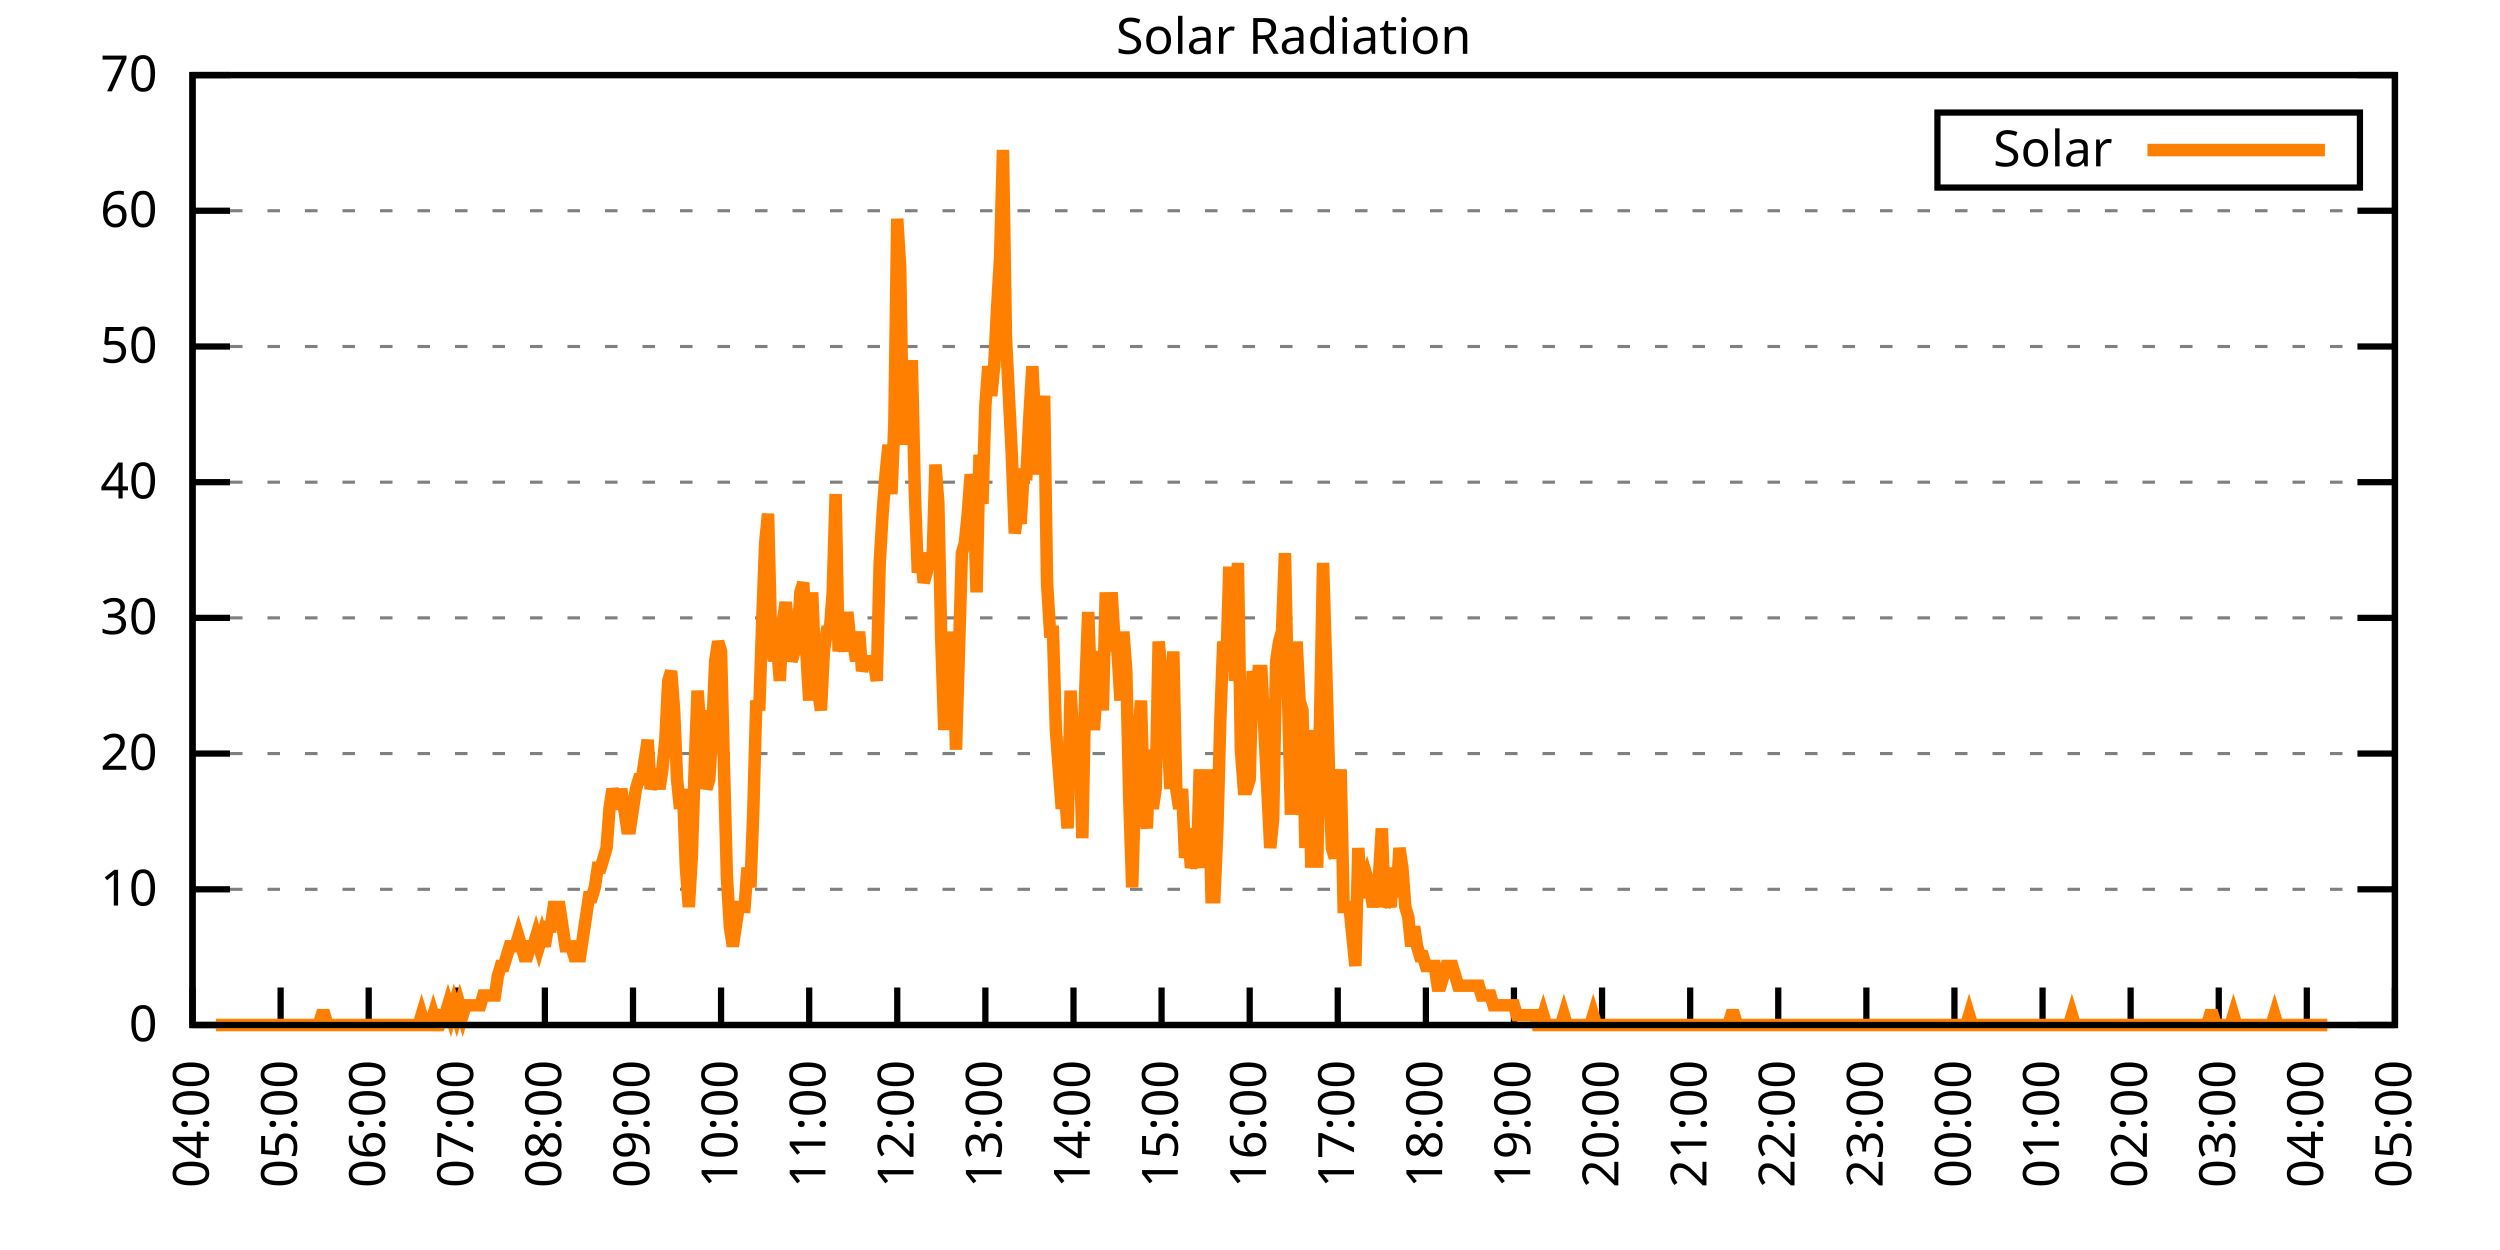
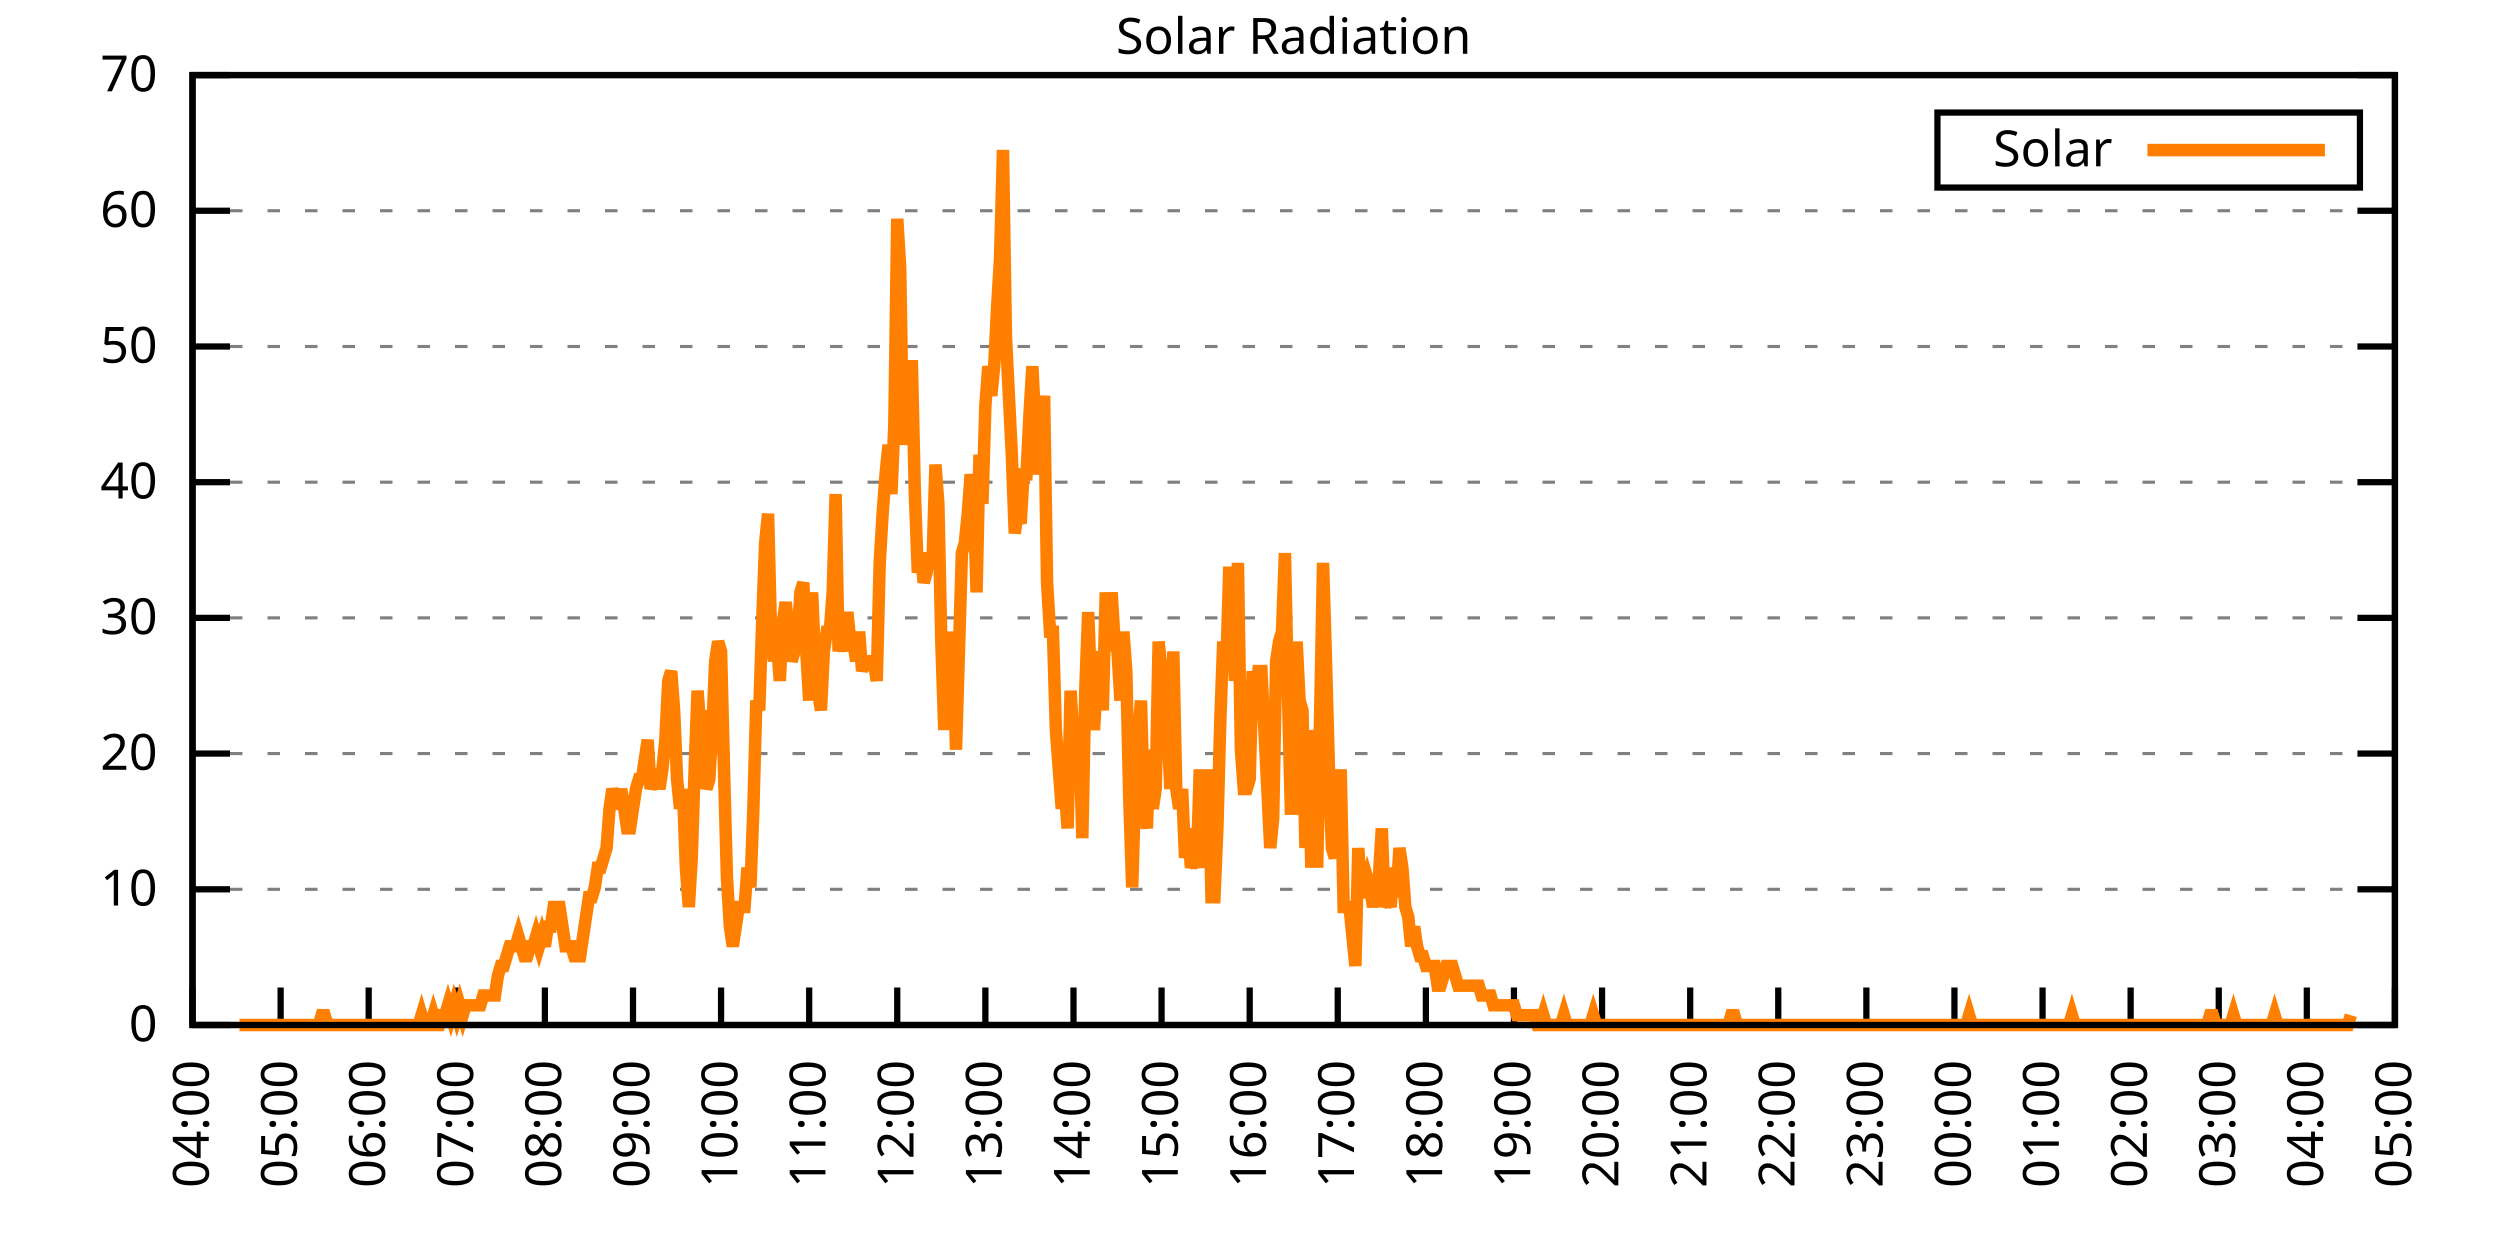
<svg xmlns="http://www.w3.org/2000/svg" xmlns:xlink="http://www.w3.org/1999/xlink" width="400" height="200" viewBox="0 0 400 200">
  <g id="gnuplot_canvas">
    <rect x="0" y="0" width="400" height="200" fill="none" />
    <defs>
      <circle id="gpDot" r="0.5" stroke-width="0.5" stroke="currentColor" />
      <path id="gpPt0" stroke-width="0.333" stroke="currentColor" d="M-1,0 h2 M0,-1 v2" />
      <path id="gpPt1" stroke-width="0.333" stroke="currentColor" d="M-1,-1 L1,1 M1,-1 L-1,1" />
      <path id="gpPt2" stroke-width="0.333" stroke="currentColor" d="M-1,0 L1,0 M0,-1 L0,1 M-1,-1 L1,1 M-1,1 L1,-1" />
      <rect id="gpPt3" stroke-width="0.333" stroke="currentColor" x="-1" y="-1" width="2" height="2" />
      <rect id="gpPt4" stroke-width="0.333" stroke="currentColor" fill="currentColor" x="-1" y="-1" width="2" height="2" />
      <circle id="gpPt5" stroke-width="0.333" stroke="currentColor" cx="0" cy="0" r="1" />
      <use xlink:href="#gpPt5" id="gpPt6" fill="currentColor" stroke="none" />
      <path id="gpPt7" stroke-width="0.333" stroke="currentColor" d="M0,-1.33 L-1.33,0.67 L1.33,0.67 z" />
      <use xlink:href="#gpPt7" id="gpPt8" fill="currentColor" stroke="none" />
      <use xlink:href="#gpPt7" id="gpPt9" stroke="currentColor" transform="rotate(180)" />
      <use xlink:href="#gpPt9" id="gpPt10" fill="currentColor" stroke="none" />
      <use xlink:href="#gpPt3" id="gpPt11" stroke="currentColor" transform="rotate(45)" />
      <use xlink:href="#gpPt11" id="gpPt12" fill="currentColor" stroke="none" />
      <path id="gpPt13" stroke-width="0.333" stroke="currentColor" d="M0,1.330 L1.265,0.411 L0.782,-1.067 L-0.782,-1.076 L-1.265,0.411 z" />
      <use xlink:href="#gpPt13" id="gpPt14" fill="currentColor" stroke="none" />
      <filter id="textbox" filterUnits="objectBoundingBox" x="0" y="0" height="1" width="1">
        <feFlood flood-color="white" flood-opacity="1" result="bgnd" />
        <feComposite in="SourceGraphic" in2="bgnd" operator="atop" />
      </filter>
      <filter id="greybox" filterUnits="objectBoundingBox" x="0" y="0" height="1" width="1">
        <feFlood flood-color="lightgrey" flood-opacity="1" result="grey" />
        <feComposite in="SourceGraphic" in2="grey" operator="atop" />
      </filter>
    </defs>
    <g fill="none" color="white" stroke="currentColor" stroke-width="1.00" stroke-linecap="butt" stroke-linejoin="miter">
</g>
    <g fill="none" color="black" stroke="currentColor" stroke-width="1.00" stroke-linecap="butt" stroke-linejoin="miter">
      <g stroke="none" shape-rendering="crispEdges">
        <polygon fill="rgb(255, 255, 255)" points="30.80,164.00 383.18,164.00 383.18,12.02 30.80,12.02 " />
      </g>
    </g>
    <g fill="none" color="black" stroke="currentColor" stroke-width="1.00" stroke-linecap="butt" stroke-linejoin="miter">
</g>
    <g fill="none" color="black" stroke="black" stroke-width="0.50" stroke-linecap="butt" stroke-linejoin="miter">
</g>
    <g fill="none" color="gray" stroke="currentColor" stroke-width="0.50" stroke-linecap="butt" stroke-linejoin="miter">
      <path stroke="gray" stroke-dasharray="2,4" class="gridline" d="M30.80,164.00 L383.19,164.00  " />
    </g>
    <g fill="none" color="gray" stroke="gray" stroke-width="1.00" stroke-linecap="butt" stroke-linejoin="miter">
</g>
    <g fill="none" color="black" stroke="currentColor" stroke-width="1.00" stroke-linecap="butt" stroke-linejoin="miter">
      <path stroke="black" d="M30.80,164.00 L36.80,164.00 M383.19,164.00 L377.19,164.00  " />
      <g transform="translate(25.20,166.60)" stroke="none" fill="black" font-family="Sans" font-size="8.00" text-anchor="end">
        <text>
          <tspan font-family="Sans"> 0</tspan>
        </text>
      </g>
    </g>
    <g fill="none" color="black" stroke="currentColor" stroke-width="1.00" stroke-linecap="butt" stroke-linejoin="miter">
</g>
    <g fill="none" color="black" stroke="black" stroke-width="0.50" stroke-linecap="butt" stroke-linejoin="miter">
</g>
    <g fill="none" color="gray" stroke="currentColor" stroke-width="0.50" stroke-linecap="butt" stroke-linejoin="miter">
      <path stroke="gray" stroke-dasharray="2,4" class="gridline" d="M30.80,142.29 L383.19,142.29  " />
    </g>
    <g fill="none" color="gray" stroke="gray" stroke-width="1.00" stroke-linecap="butt" stroke-linejoin="miter">
</g>
    <g fill="none" color="black" stroke="currentColor" stroke-width="1.00" stroke-linecap="butt" stroke-linejoin="miter">
      <path stroke="black" d="M30.80,142.29 L36.80,142.29 M383.19,142.29 L377.19,142.29  " />
      <g transform="translate(25.20,144.89)" stroke="none" fill="black" font-family="Sans" font-size="8.00" text-anchor="end">
        <text>
          <tspan font-family="Sans"> 10</tspan>
        </text>
      </g>
    </g>
    <g fill="none" color="black" stroke="currentColor" stroke-width="1.00" stroke-linecap="butt" stroke-linejoin="miter">
</g>
    <g fill="none" color="black" stroke="black" stroke-width="0.50" stroke-linecap="butt" stroke-linejoin="miter">
</g>
    <g fill="none" color="gray" stroke="currentColor" stroke-width="0.50" stroke-linecap="butt" stroke-linejoin="miter">
      <path stroke="gray" stroke-dasharray="2,4" class="gridline" d="M30.80,120.57 L383.19,120.57  " />
    </g>
    <g fill="none" color="gray" stroke="gray" stroke-width="1.00" stroke-linecap="butt" stroke-linejoin="miter">
</g>
    <g fill="none" color="black" stroke="currentColor" stroke-width="1.00" stroke-linecap="butt" stroke-linejoin="miter">
      <path stroke="black" d="M30.80,120.57 L36.80,120.57 M383.19,120.57 L377.19,120.57  " />
      <g transform="translate(25.20,123.17)" stroke="none" fill="black" font-family="Sans" font-size="8.00" text-anchor="end">
        <text>
          <tspan font-family="Sans"> 20</tspan>
        </text>
      </g>
    </g>
    <g fill="none" color="black" stroke="currentColor" stroke-width="1.00" stroke-linecap="butt" stroke-linejoin="miter">
</g>
    <g fill="none" color="black" stroke="black" stroke-width="0.50" stroke-linecap="butt" stroke-linejoin="miter">
</g>
    <g fill="none" color="gray" stroke="currentColor" stroke-width="0.50" stroke-linecap="butt" stroke-linejoin="miter">
      <path stroke="gray" stroke-dasharray="2,4" class="gridline" d="M30.80,98.86 L383.19,98.86  " />
    </g>
    <g fill="none" color="gray" stroke="gray" stroke-width="1.00" stroke-linecap="butt" stroke-linejoin="miter">
</g>
    <g fill="none" color="black" stroke="currentColor" stroke-width="1.00" stroke-linecap="butt" stroke-linejoin="miter">
      <path stroke="black" d="M30.80,98.86 L36.80,98.86 M383.19,98.86 L377.19,98.86  " />
      <g transform="translate(25.20,101.46)" stroke="none" fill="black" font-family="Sans" font-size="8.00" text-anchor="end">
        <text>
          <tspan font-family="Sans"> 30</tspan>
        </text>
      </g>
    </g>
    <g fill="none" color="black" stroke="currentColor" stroke-width="1.00" stroke-linecap="butt" stroke-linejoin="miter">
</g>
    <g fill="none" color="black" stroke="black" stroke-width="0.50" stroke-linecap="butt" stroke-linejoin="miter">
</g>
    <g fill="none" color="gray" stroke="currentColor" stroke-width="0.50" stroke-linecap="butt" stroke-linejoin="miter">
      <path stroke="gray" stroke-dasharray="2,4" class="gridline" d="M30.80,77.15 L383.19,77.15  " />
    </g>
    <g fill="none" color="gray" stroke="gray" stroke-width="1.00" stroke-linecap="butt" stroke-linejoin="miter">
</g>
    <g fill="none" color="black" stroke="currentColor" stroke-width="1.00" stroke-linecap="butt" stroke-linejoin="miter">
      <path stroke="black" d="M30.80,77.15 L36.80,77.15 M383.19,77.15 L377.19,77.15  " />
      <g transform="translate(25.20,79.75)" stroke="none" fill="black" font-family="Sans" font-size="8.00" text-anchor="end">
        <text>
          <tspan font-family="Sans"> 40</tspan>
        </text>
      </g>
    </g>
    <g fill="none" color="black" stroke="currentColor" stroke-width="1.00" stroke-linecap="butt" stroke-linejoin="miter">
</g>
    <g fill="none" color="black" stroke="black" stroke-width="0.50" stroke-linecap="butt" stroke-linejoin="miter">
</g>
    <g fill="none" color="gray" stroke="currentColor" stroke-width="0.50" stroke-linecap="butt" stroke-linejoin="miter">
      <path stroke="gray" stroke-dasharray="2,4" class="gridline" d="M30.80,55.44 L383.19,55.44  " />
    </g>
    <g fill="none" color="gray" stroke="gray" stroke-width="1.00" stroke-linecap="butt" stroke-linejoin="miter">
</g>
    <g fill="none" color="black" stroke="currentColor" stroke-width="1.00" stroke-linecap="butt" stroke-linejoin="miter">
      <path stroke="black" d="M30.80,55.44 L36.80,55.44 M383.19,55.44 L377.19,55.44  " />
      <g transform="translate(25.20,58.04)" stroke="none" fill="black" font-family="Sans" font-size="8.00" text-anchor="end">
        <text>
          <tspan font-family="Sans"> 50</tspan>
        </text>
      </g>
    </g>
    <g fill="none" color="black" stroke="currentColor" stroke-width="1.00" stroke-linecap="butt" stroke-linejoin="miter">
</g>
    <g fill="none" color="black" stroke="black" stroke-width="0.50" stroke-linecap="butt" stroke-linejoin="miter">
</g>
    <g fill="none" color="gray" stroke="currentColor" stroke-width="0.50" stroke-linecap="butt" stroke-linejoin="miter">
      <path stroke="gray" stroke-dasharray="2,4" class="gridline" d="M30.80,33.72 L383.19,33.72  " />
    </g>
    <g fill="none" color="gray" stroke="gray" stroke-width="1.00" stroke-linecap="butt" stroke-linejoin="miter">
</g>
    <g fill="none" color="black" stroke="currentColor" stroke-width="1.00" stroke-linecap="butt" stroke-linejoin="miter">
      <path stroke="black" d="M30.80,33.72 L36.80,33.72 M383.19,33.72 L377.19,33.72  " />
      <g transform="translate(25.20,36.32)" stroke="none" fill="black" font-family="Sans" font-size="8.00" text-anchor="end">
        <text>
          <tspan font-family="Sans"> 60</tspan>
        </text>
      </g>
    </g>
    <g fill="none" color="black" stroke="currentColor" stroke-width="1.00" stroke-linecap="butt" stroke-linejoin="miter">
</g>
    <g fill="none" color="black" stroke="black" stroke-width="0.50" stroke-linecap="butt" stroke-linejoin="miter">
</g>
    <g fill="none" color="gray" stroke="currentColor" stroke-width="0.50" stroke-linecap="butt" stroke-linejoin="miter">
      <path stroke="gray" stroke-dasharray="2,4" class="gridline" d="M30.80,12.01 L383.19,12.01  " />
    </g>
    <g fill="none" color="gray" stroke="gray" stroke-width="1.00" stroke-linecap="butt" stroke-linejoin="miter">
</g>
    <g fill="none" color="black" stroke="currentColor" stroke-width="1.00" stroke-linecap="butt" stroke-linejoin="miter">
      <path stroke="black" d="M30.80,12.01 L36.80,12.01 M383.19,12.01 L377.19,12.01  " />
      <g transform="translate(25.20,14.61)" stroke="none" fill="black" font-family="Sans" font-size="8.00" text-anchor="end">
        <text>
          <tspan font-family="Sans"> 70</tspan>
        </text>
      </g>
    </g>
    <g fill="none" color="black" stroke="currentColor" stroke-width="1.00" stroke-linecap="butt" stroke-linejoin="miter">
      <path stroke="black" d="M30.80,164.00 L30.80,158.00  " />
      <g transform="translate(33.40,169.60) rotate(270.00)" stroke="none" fill="black" font-family="Sans" font-size="8.00" text-anchor="end">
        <text>
          <tspan font-family="Sans">04:00</tspan>
        </text>
      </g>
    </g>
    <g fill="none" color="black" stroke="currentColor" stroke-width="1.00" stroke-linecap="butt" stroke-linejoin="miter">
      <path stroke="black" d="M44.90,164.00 L44.90,158.00  " />
      <g transform="translate(47.50,169.60) rotate(270.00)" stroke="none" fill="black" font-family="Sans" font-size="8.00" text-anchor="end">
        <text>
          <tspan font-family="Sans">05:00</tspan>
        </text>
      </g>
    </g>
    <g fill="none" color="black" stroke="currentColor" stroke-width="1.00" stroke-linecap="butt" stroke-linejoin="miter">
      <path stroke="black" d="M58.99,164.00 L58.99,158.00  " />
      <g transform="translate(61.59,169.60) rotate(270.00)" stroke="none" fill="black" font-family="Sans" font-size="8.00" text-anchor="end">
        <text>
          <tspan font-family="Sans">06:00</tspan>
        </text>
      </g>
    </g>
    <g fill="none" color="black" stroke="currentColor" stroke-width="1.00" stroke-linecap="butt" stroke-linejoin="miter">
      <path stroke="black" d="M73.09,164.00 L73.09,158.00  " />
      <g transform="translate(75.69,169.60) rotate(270.00)" stroke="none" fill="black" font-family="Sans" font-size="8.00" text-anchor="end">
        <text>
          <tspan font-family="Sans">07:00</tspan>
        </text>
      </g>
    </g>
    <g fill="none" color="black" stroke="currentColor" stroke-width="1.00" stroke-linecap="butt" stroke-linejoin="miter">
      <path stroke="black" d="M87.18,164.00 L87.18,158.00  " />
      <g transform="translate(89.78,169.60) rotate(270.00)" stroke="none" fill="black" font-family="Sans" font-size="8.00" text-anchor="end">
        <text>
          <tspan font-family="Sans">08:00</tspan>
        </text>
      </g>
    </g>
    <g fill="none" color="black" stroke="currentColor" stroke-width="1.00" stroke-linecap="butt" stroke-linejoin="miter">
      <path stroke="black" d="M101.28,164.00 L101.28,158.00  " />
      <g transform="translate(103.88,169.60) rotate(270.00)" stroke="none" fill="black" font-family="Sans" font-size="8.00" text-anchor="end">
        <text>
          <tspan font-family="Sans">09:00</tspan>
        </text>
      </g>
    </g>
    <g fill="none" color="black" stroke="currentColor" stroke-width="1.00" stroke-linecap="butt" stroke-linejoin="miter">
      <path stroke="black" d="M115.37,164.00 L115.37,158.00  " />
      <g transform="translate(117.97,169.60) rotate(270.00)" stroke="none" fill="black" font-family="Sans" font-size="8.00" text-anchor="end">
        <text>
          <tspan font-family="Sans">10:00</tspan>
        </text>
      </g>
    </g>
    <g fill="none" color="black" stroke="currentColor" stroke-width="1.00" stroke-linecap="butt" stroke-linejoin="miter">
      <path stroke="black" d="M129.47,164.00 L129.47,158.00  " />
      <g transform="translate(132.07,169.60) rotate(270.00)" stroke="none" fill="black" font-family="Sans" font-size="8.00" text-anchor="end">
        <text>
          <tspan font-family="Sans">11:00</tspan>
        </text>
      </g>
    </g>
    <g fill="none" color="black" stroke="currentColor" stroke-width="1.00" stroke-linecap="butt" stroke-linejoin="miter">
      <path stroke="black" d="M143.56,164.00 L143.56,158.00  " />
      <g transform="translate(146.16,169.60) rotate(270.00)" stroke="none" fill="black" font-family="Sans" font-size="8.00" text-anchor="end">
        <text>
          <tspan font-family="Sans">12:00</tspan>
        </text>
      </g>
    </g>
    <g fill="none" color="black" stroke="currentColor" stroke-width="1.00" stroke-linecap="butt" stroke-linejoin="miter">
      <path stroke="black" d="M157.66,164.00 L157.66,158.00  " />
      <g transform="translate(160.26,169.60) rotate(270.00)" stroke="none" fill="black" font-family="Sans" font-size="8.00" text-anchor="end">
        <text>
          <tspan font-family="Sans">13:00</tspan>
        </text>
      </g>
    </g>
    <g fill="none" color="black" stroke="currentColor" stroke-width="1.00" stroke-linecap="butt" stroke-linejoin="miter">
      <path stroke="black" d="M171.76,164.00 L171.76,158.00  " />
      <g transform="translate(174.36,169.60) rotate(270.00)" stroke="none" fill="black" font-family="Sans" font-size="8.00" text-anchor="end">
        <text>
          <tspan font-family="Sans">14:00</tspan>
        </text>
      </g>
    </g>
    <g fill="none" color="black" stroke="currentColor" stroke-width="1.00" stroke-linecap="butt" stroke-linejoin="miter">
      <path stroke="black" d="M185.85,164.00 L185.85,158.00  " />
      <g transform="translate(188.45,169.60) rotate(270.00)" stroke="none" fill="black" font-family="Sans" font-size="8.00" text-anchor="end">
        <text>
          <tspan font-family="Sans">15:00</tspan>
        </text>
      </g>
    </g>
    <g fill="none" color="black" stroke="currentColor" stroke-width="1.00" stroke-linecap="butt" stroke-linejoin="miter">
      <path stroke="black" d="M199.95,164.00 L199.95,158.00  " />
      <g transform="translate(202.55,169.60) rotate(270.00)" stroke="none" fill="black" font-family="Sans" font-size="8.00" text-anchor="end">
        <text>
          <tspan font-family="Sans">16:00</tspan>
        </text>
      </g>
    </g>
    <g fill="none" color="black" stroke="currentColor" stroke-width="1.00" stroke-linecap="butt" stroke-linejoin="miter">
      <path stroke="black" d="M214.04,164.00 L214.04,158.00  " />
      <g transform="translate(216.64,169.60) rotate(270.00)" stroke="none" fill="black" font-family="Sans" font-size="8.00" text-anchor="end">
        <text>
          <tspan font-family="Sans">17:00</tspan>
        </text>
      </g>
    </g>
    <g fill="none" color="black" stroke="currentColor" stroke-width="1.00" stroke-linecap="butt" stroke-linejoin="miter">
      <path stroke="black" d="M228.14,164.00 L228.14,158.00  " />
      <g transform="translate(230.74,169.60) rotate(270.00)" stroke="none" fill="black" font-family="Sans" font-size="8.00" text-anchor="end">
        <text>
          <tspan font-family="Sans">18:00</tspan>
        </text>
      </g>
    </g>
    <g fill="none" color="black" stroke="currentColor" stroke-width="1.00" stroke-linecap="butt" stroke-linejoin="miter">
      <path stroke="black" d="M242.23,164.00 L242.23,158.00  " />
      <g transform="translate(244.83,169.60) rotate(270.00)" stroke="none" fill="black" font-family="Sans" font-size="8.00" text-anchor="end">
        <text>
          <tspan font-family="Sans">19:00</tspan>
        </text>
      </g>
    </g>
    <g fill="none" color="black" stroke="currentColor" stroke-width="1.00" stroke-linecap="butt" stroke-linejoin="miter">
      <path stroke="black" d="M256.33,164.00 L256.33,158.00  " />
      <g transform="translate(258.93,169.60) rotate(270.00)" stroke="none" fill="black" font-family="Sans" font-size="8.00" text-anchor="end">
        <text>
          <tspan font-family="Sans">20:00</tspan>
        </text>
      </g>
    </g>
    <g fill="none" color="black" stroke="currentColor" stroke-width="1.00" stroke-linecap="butt" stroke-linejoin="miter">
      <path stroke="black" d="M270.43,164.00 L270.43,158.00  " />
      <g transform="translate(273.03,169.60) rotate(270.00)" stroke="none" fill="black" font-family="Sans" font-size="8.00" text-anchor="end">
        <text>
          <tspan font-family="Sans">21:00</tspan>
        </text>
      </g>
    </g>
    <g fill="none" color="black" stroke="currentColor" stroke-width="1.00" stroke-linecap="butt" stroke-linejoin="miter">
      <path stroke="black" d="M284.52,164.00 L284.52,158.00  " />
      <g transform="translate(287.12,169.60) rotate(270.00)" stroke="none" fill="black" font-family="Sans" font-size="8.00" text-anchor="end">
        <text>
          <tspan font-family="Sans">22:00</tspan>
        </text>
      </g>
    </g>
    <g fill="none" color="black" stroke="currentColor" stroke-width="1.00" stroke-linecap="butt" stroke-linejoin="miter">
      <path stroke="black" d="M298.62,164.00 L298.62,158.00  " />
      <g transform="translate(301.22,169.60) rotate(270.00)" stroke="none" fill="black" font-family="Sans" font-size="8.00" text-anchor="end">
        <text>
          <tspan font-family="Sans">23:00</tspan>
        </text>
      </g>
    </g>
    <g fill="none" color="black" stroke="currentColor" stroke-width="1.00" stroke-linecap="butt" stroke-linejoin="miter">
      <path stroke="black" d="M312.71,164.00 L312.71,158.00  " />
      <g transform="translate(315.31,169.60) rotate(270.00)" stroke="none" fill="black" font-family="Sans" font-size="8.00" text-anchor="end">
        <text>
          <tspan font-family="Sans">00:00</tspan>
        </text>
      </g>
    </g>
    <g fill="none" color="black" stroke="currentColor" stroke-width="1.00" stroke-linecap="butt" stroke-linejoin="miter">
      <path stroke="black" d="M326.81,164.00 L326.81,158.00  " />
      <g transform="translate(329.41,169.60) rotate(270.00)" stroke="none" fill="black" font-family="Sans" font-size="8.00" text-anchor="end">
        <text>
          <tspan font-family="Sans">01:00</tspan>
        </text>
      </g>
    </g>
    <g fill="none" color="black" stroke="currentColor" stroke-width="1.00" stroke-linecap="butt" stroke-linejoin="miter">
      <path stroke="black" d="M340.90,164.00 L340.90,158.00  " />
      <g transform="translate(343.50,169.60) rotate(270.00)" stroke="none" fill="black" font-family="Sans" font-size="8.00" text-anchor="end">
        <text>
          <tspan font-family="Sans">02:00</tspan>
        </text>
      </g>
    </g>
    <g fill="none" color="black" stroke="currentColor" stroke-width="1.00" stroke-linecap="butt" stroke-linejoin="miter">
      <path stroke="black" d="M355.00,164.00 L355.00,158.00  " />
      <g transform="translate(357.60,169.60) rotate(270.00)" stroke="none" fill="black" font-family="Sans" font-size="8.00" text-anchor="end">
        <text>
          <tspan font-family="Sans">03:00</tspan>
        </text>
      </g>
    </g>
    <g fill="none" color="black" stroke="currentColor" stroke-width="1.00" stroke-linecap="butt" stroke-linejoin="miter">
      <path stroke="black" d="M369.09,164.00 L369.09,158.00  " />
      <g transform="translate(371.69,169.60) rotate(270.00)" stroke="none" fill="black" font-family="Sans" font-size="8.00" text-anchor="end">
        <text>
          <tspan font-family="Sans">04:00</tspan>
        </text>
      </g>
    </g>
    <g fill="none" color="black" stroke="currentColor" stroke-width="1.00" stroke-linecap="butt" stroke-linejoin="miter">
      <path stroke="black" d="M383.19,164.00 L383.19,158.00  " />
      <g transform="translate(385.79,169.60) rotate(270.00)" stroke="none" fill="black" font-family="Sans" font-size="8.00" text-anchor="end">
        <text>
          <tspan font-family="Sans">05:00</tspan>
        </text>
      </g>
    </g>
    <g fill="none" color="black" stroke="currentColor" stroke-width="1.00" stroke-linecap="butt" stroke-linejoin="miter">
</g>
    <g fill="none" color="black" stroke="currentColor" stroke-width="1.00" stroke-linecap="butt" stroke-linejoin="miter">
      <path stroke="black" d="M30.80,12.01 L30.80,164.00 L383.19,164.00 L383.19,12.01 L30.80,12.01 Z  " />
    </g>
    <g fill="none" color="black" stroke="currentColor" stroke-width="1.00" stroke-linecap="butt" stroke-linejoin="miter">
</g>
    <g fill="none" color="black" stroke="currentColor" stroke-width="1.00" stroke-linecap="butt" stroke-linejoin="miter">
      <path stroke="black" d="M309.99,30.01 L309.99,18.01 L377.59,18.01 L377.59,30.01 L309.99,30.01 Z  " />
    </g>
    <g id="Solar_Radiation_plot_1">
      <g fill="none" color="white" stroke="black" stroke-width="2.00" stroke-linecap="butt" stroke-linejoin="miter">
</g>
      <g fill="none" color="black" stroke="currentColor" stroke-width="2.00" stroke-linecap="butt" stroke-linejoin="miter">
        <g transform="translate(337.99,26.61)" stroke="none" fill="black" font-family="Sans" font-size="8.00" text-anchor="end">
          <text>
            <tspan font-family="Sans">Solar</tspan>
          </text>
        </g>
      </g>
      <g fill="none" color="black" stroke="currentColor" stroke-width="2.00" stroke-linecap="butt" stroke-linejoin="miter">
-         <path stroke="rgb(255, 127,   0)" d="M343.59,24.01 L371.99,24.01 M34.56,164.00 L35.03,164.00 L35.50,164.00 L35.97,164.00 L36.44,164.00 L36.91,164.00   L37.38,164.00 L37.85,164.00 L38.32,164.00 L38.79,164.00 L39.26,164.00 L39.73,164.00 L40.20,164.00 L40.67,164.00   L41.14,164.00 L41.61,164.00 L42.08,164.00 L42.55,164.00 L43.02,164.00 L43.49,164.00 L43.96,164.00 L44.43,164.00   L44.90,164.00 L45.37,164.00 L45.84,164.00 L46.31,164.00 L46.78,164.00 L47.24,164.00 L47.71,164.00 L48.18,164.00   L48.65,164.00 L49.12,164.00 L49.59,164.00 L50.06,164.00 L50.53,164.00 L51.00,164.00 L51.47,162.43 L51.94,162.43   L52.41,164.00 L52.88,164.00 L53.35,164.00 L53.82,164.00 L54.29,164.00 L54.76,164.00 L55.23,164.00 L55.70,164.00   L56.17,164.00 L56.64,164.00 L57.11,164.00 L57.58,164.00 L58.05,164.00 L58.52,164.00 L58.99,164.00 L59.46,164.00   L59.93,164.00 L60.40,164.00 L60.87,164.00 L61.34,164.00 L61.81,164.00 L62.28,164.00 L62.75,164.00 L63.22,164.00   L63.69,164.00 L64.16,164.00 L64.63,164.00 L65.10,164.00 L65.57,164.00 L66.04,164.00 L66.51,164.00 L66.98,164.00   L67.45,162.43 L67.92,164.00 L68.39,164.00 L68.86,164.00 L69.33,162.43 L69.80,164.00 L70.27,164.00 L70.74,162.43   L71.21,162.43 L71.68,160.85 L72.15,162.43 L72.62,160.85 L73.09,162.43 L73.56,160.85 L74.03,162.43 L74.50,160.85   L74.97,160.85 L75.44,160.85 L75.91,160.85 L76.38,160.85 L76.85,160.85 L77.32,159.28 L77.79,159.28 L78.26,159.28   L78.73,159.28 L79.19,159.28 L79.66,156.13 L80.13,154.56 L80.60,154.56 L81.07,152.99 L81.54,151.41 L82.01,151.41   L82.48,151.41 L82.95,149.84 L83.42,151.41 L83.89,152.99 L84.36,152.99 L84.83,151.41 L85.30,151.41 L85.77,149.84   L86.24,151.41 L86.71,149.84 L87.18,151.41 L87.65,148.27 L88.12,148.27 L88.59,145.12 L89.06,145.12 L89.53,145.12   L90.00,148.27 L90.47,151.41 L90.94,151.41 L91.41,151.41 L91.88,152.99 L92.35,152.99 L92.82,152.99 L93.29,149.84   L93.76,146.70 L94.23,143.55 L94.70,143.55 L95.17,141.98 L95.64,138.83 L96.11,138.83 L96.58,137.26 L97.05,135.68   L97.52,129.39 L97.99,126.24 L98.46,127.82 L98.93,129.39 L99.40,126.24 L99.87,129.39 L100.34,132.54 L100.81,132.54   L101.28,129.39 L101.75,126.24 L102.22,124.67 L102.69,124.67 L103.16,121.52 L103.63,118.38 L104.10,126.24 L104.57,124.67   L105.04,123.10 L105.51,126.24 L105.98,123.10 L106.45,118.38 L106.92,108.94 L107.39,107.37 L107.86,113.66 L108.33,124.67   L108.80,129.39 L109.27,126.24 L109.74,138.83 L110.21,145.12 L110.68,137.26 L111.14,123.10 L111.61,110.51 L112.08,116.80   L112.55,113.66 L113.02,126.24 L113.49,124.67 L113.96,116.80 L114.43,105.79 L114.90,102.65 L115.37,104.22 L115.84,123.10   L116.31,140.40 L116.78,148.27 L117.25,151.41 L117.72,148.27 L118.19,145.12 L118.66,145.12 L119.13,145.12 L119.60,138.83   L120.07,141.98 L120.54,129.39 L121.01,112.09 L121.48,113.66 L121.95,99.50 L122.42,86.91 L122.89,82.19 L123.36,101.07   L123.83,105.79 L124.30,102.65 L124.77,108.94 L125.24,99.50 L125.71,96.35 L126.18,101.07 L126.65,105.79 L127.12,104.22   L127.59,102.65 L128.06,94.78 L128.53,93.21 L129.00,104.22 L129.47,112.09 L129.94,94.78 L130.41,105.79 L130.88,110.51   L131.35,113.66 L131.82,104.22 L132.29,101.07 L132.76,101.07 L133.23,94.78 L133.70,79.05 L134.17,104.22 L134.64,101.07   L135.11,104.22 L135.58,97.93 L136.05,102.65 L136.52,102.65 L136.99,105.79 L137.46,101.07 L137.93,107.37 L138.40,105.79   L138.87,105.79 L139.34,105.79 L139.81,105.79 L140.28,108.94 L140.75,90.06 L141.22,82.19 L141.69,75.90 L142.16,71.18   L142.63,79.05 L143.09,68.04 L143.56,35.00 L144.03,42.87 L144.50,71.18 L144.97,61.74 L145.44,58.60 L145.91,58.60   L146.38,79.05 L146.85,91.63 L147.32,88.49 L147.79,93.21 L148.26,91.63 L148.73,88.49 L149.20,90.06 L149.67,74.33   L150.14,80.62 L150.61,102.65 L151.08,116.80 L151.55,101.07 L152.02,110.51 L152.49,101.07 L152.96,119.95 L153.43,104.22   L153.90,88.49 L154.37,86.91 L154.84,82.19 L155.31,75.90 L155.78,79.05 L156.25,94.78 L156.72,72.76 L157.19,80.62   L157.66,64.89 L158.13,58.60 L158.60,63.32 L159.07,58.60 L159.54,49.16 L160.01,41.29 L160.48,23.99 L160.95,53.88   L161.42,63.32 L161.89,72.76 L162.36,85.34 L162.83,82.19 L163.30,83.77 L163.77,75.90 L164.24,75.90 L164.71,66.46   L165.18,58.60 L165.65,68.04 L166.12,75.90 L166.59,71.18 L167.06,63.32 L167.53,93.21 L168.00,101.07 L168.47,101.07   L168.94,116.80 L169.41,123.10 L169.88,129.39 L170.35,126.24 L170.82,132.54 L171.29,110.51 L171.76,118.38 L172.23,126.24   L172.70,116.80 L173.17,134.11 L173.64,110.51 L174.11,97.93 L174.58,110.51 L175.04,116.80 L175.51,108.94 L175.98,104.22   L176.45,113.66 L176.92,94.78 L177.39,104.22 L177.86,94.78 L178.33,102.65 L178.80,104.22 L179.27,112.09 L179.74,101.07   L180.21,107.37 L180.68,127.82 L181.15,141.98 L181.62,126.24 L182.09,118.38 L182.56,112.09 L183.03,129.39 L183.50,132.54   L183.97,119.95 L184.44,129.39 L184.91,126.24 L185.38,102.65 L185.85,107.37 L186.32,108.94 L186.79,116.80 L187.26,126.24   L187.73,104.22 L188.20,126.24 L188.67,129.39 L189.14,126.24 L189.61,137.26 L190.08,132.54 L190.55,138.83 L191.02,137.26   L191.49,138.83 L191.96,123.10 L192.43,134.11 L192.90,138.83 L193.37,123.10 L193.84,143.55 L194.31,143.55 L194.78,132.54   L195.25,115.23 L195.72,102.65 L196.19,107.37 L196.66,91.63 L197.13,91.63 L197.60,108.94 L198.07,90.06 L198.54,119.95   L199.01,126.24 L199.48,126.24 L199.95,124.67 L200.42,107.37 L200.89,113.66 L201.36,107.37 L201.83,107.37 L202.30,116.80   L202.77,126.24 L203.24,135.68 L203.71,130.96 L204.18,105.79 L204.65,102.65 L205.12,101.07 L205.59,88.49 L206.06,110.51   L206.53,129.39 L207.00,129.39 L207.46,102.65 L207.93,112.09 L208.40,113.66 L208.87,135.68 L209.34,116.80 L209.81,138.83   L210.28,121.52 L210.75,138.83 L211.69,90.06 L212.16,105.79 L212.63,123.10 L213.10,135.68 L213.57,137.26 L214.04,132.54   L214.51,123.10 L214.98,145.12 L215.45,145.12 L215.92,145.12 L216.39,149.84 L216.86,154.56 L217.33,135.68 L217.80,143.55   L218.27,141.98 L218.74,140.40 L219.21,141.98 L219.68,145.12 L220.15,141.98 L220.62,140.40 L221.09,132.54 L221.56,145.12   L222.03,143.55 L222.50,145.12 L222.97,138.83 L223.44,143.55 L223.91,135.68 L224.38,138.83 L224.85,145.12 L225.32,146.70   L225.79,151.41 L226.26,148.27 L226.73,151.41 L227.20,152.99 L227.67,152.99 L228.14,154.56 L228.61,154.56 L229.08,154.56   L229.55,154.56 L230.02,157.71 L230.49,157.71 L230.96,156.13 L231.43,154.56 L231.90,154.56 L232.37,154.56 L232.84,156.13   L233.31,157.71 L233.78,157.71 L234.25,157.71 L234.72,157.71 L235.19,157.71 L235.66,157.71 L236.13,157.71 L236.60,157.71   L237.07,159.28 L237.54,159.28 L238.01,159.28 L238.48,159.28 L238.95,160.85 L239.41,160.85 L239.88,160.85 L240.35,160.85   L240.82,160.85 L241.29,160.85 L241.76,160.85 L242.23,160.85 L242.70,162.43 L243.17,162.43 L243.64,162.43 L244.11,162.43   L244.58,162.43 L245.05,162.43 L245.52,162.43 L245.99,164.00 L246.46,164.00 L246.93,162.43 L247.40,164.00 L247.87,164.00   L248.34,164.00 L248.81,164.00 L249.28,164.00 L249.75,164.00 L250.22,162.43 L250.69,164.00 L251.16,164.00 L251.63,164.00   L252.10,164.00 L252.57,164.00 L253.04,164.00 L253.51,164.00 L253.98,164.00 L254.45,164.00 L254.92,162.43 L255.39,164.00   L255.86,164.00 L256.33,164.00 L256.80,164.00 L257.27,164.00 L257.74,164.00 L258.21,164.00 L258.68,164.00 L259.15,164.00   L259.62,164.00 L260.09,164.00 L260.56,164.00 L261.03,164.00 L261.50,164.00 L261.97,164.00 L262.44,164.00 L262.91,164.00   L263.38,164.00 L263.85,164.00 L264.32,164.00 L264.79,164.00 L265.26,164.00 L265.73,164.00 L266.20,164.00 L266.67,164.00   L267.14,164.00 L267.61,164.00 L268.08,164.00 L268.55,164.00 L269.02,164.00 L269.49,164.00 L269.96,164.00 L270.43,164.00   L270.90,164.00 L271.36,164.00 L271.83,164.00 L272.30,164.00 L272.77,164.00 L273.24,164.00 L273.71,164.00 L274.18,164.00   L274.65,164.00 L275.12,164.00 L275.59,164.00 L276.06,164.00 L276.53,164.00 L277.00,162.43 L277.47,162.43 L277.94,164.00   L278.41,164.00 L278.88,164.00 L279.35,164.00 L279.82,164.00 L280.29,164.00 L280.76,164.00 L281.23,164.00 L281.70,164.00   L282.17,164.00 L282.64,164.00 L283.11,164.00 L283.58,164.00 L284.05,164.00 L284.52,164.00 L284.99,164.00 L285.46,164.00   L285.93,164.00 L286.40,164.00 L286.87,164.00 L287.34,164.00 L287.81,164.00 L288.28,164.00 L288.75,164.00 L289.22,164.00   L289.69,164.00 L290.16,164.00 L290.63,164.00 L291.10,164.00 L291.57,164.00 L292.04,164.00 L292.51,164.00 L292.98,164.00   L293.45,164.00 L293.92,164.00 L294.39,164.00 L294.86,164.00 L295.33,164.00 L295.80,164.00 L296.27,164.00 L296.74,164.00   L297.21,164.00 L297.68,164.00 L298.15,164.00 L298.62,164.00 L299.09,164.00 L299.56,164.00 L300.03,164.00 L300.50,164.00   L300.97,164.00 L301.44,164.00 L301.91,164.00 L302.38,164.00 L302.85,164.00 L303.31,164.00 L303.78,164.00 L304.25,164.00   L304.72,164.00 L305.19,164.00 L305.66,164.00 L306.13,164.00 L306.60,164.00 L307.07,164.00 L307.54,164.00 L308.01,164.00   L308.48,164.00 L308.95,164.00 L309.42,164.00 L309.89,164.00 L310.36,164.00 L310.83,164.00 L311.30,164.00 L311.77,164.00   L312.24,164.00 L312.71,164.00 L313.18,164.00 L313.65,164.00 L314.12,164.00 L314.59,164.00 L315.06,162.43 L315.53,164.00   L316.00,164.00 L316.47,164.00 L316.94,164.00 L317.41,164.00 L317.88,164.00 L318.35,164.00 L318.82,164.00 L319.29,164.00   L319.76,164.00 L320.23,164.00 L320.70,164.00 L321.17,164.00 L321.64,164.00 L322.11,164.00 L322.58,164.00 L323.05,164.00   L323.52,164.00 L323.99,164.00 L324.46,164.00 L324.93,164.00 L325.40,164.00 L325.87,164.00 L326.34,164.00 L326.81,164.00   L327.28,164.00 L327.75,164.00 L328.22,164.00 L328.69,164.00 L329.16,164.00 L329.63,164.00 L330.10,164.00 L330.57,164.00   L331.04,164.00 L331.51,162.43 L331.98,164.00 L332.45,164.00 L332.92,164.00 L333.39,164.00 L333.86,164.00 L334.33,164.00   L334.80,164.00 L335.26,164.00 L335.73,164.00 L336.20,164.00 L336.67,164.00 L337.14,164.00 L337.61,164.00 L338.08,164.00   L338.55,164.00 L339.02,164.00 L339.49,164.00 L339.96,164.00 L340.43,164.00 L340.90,164.00 L341.37,164.00 L341.84,164.00   L342.31,164.00 L342.78,164.00 L343.25,164.00 L343.72,164.00 L344.19,164.00 L344.66,164.00 L345.13,164.00 L345.60,164.00   L346.07,164.00 L346.54,164.00 L347.01,164.00 L347.48,164.00 L347.95,164.00 L348.42,164.00 L348.89,164.00 L349.36,164.00   L349.83,164.00 L350.30,164.00 L350.77,164.00 L351.24,164.00 L351.71,164.00 L352.18,164.00 L352.65,164.00 L353.12,164.00   L353.59,162.43 L354.06,162.43 L354.53,164.00 L355.00,164.00 L355.47,164.00 L355.94,164.00 L356.41,164.00 L356.88,164.00   L357.35,162.43 L357.82,164.00 L358.29,164.00 L358.76,164.00 L359.23,164.00 L359.70,164.00 L360.17,164.00 L360.64,164.00   L361.11,164.00 L361.58,164.00 L362.05,164.00 L362.52,164.00 L362.99,164.00 L363.46,164.00 L363.93,162.43 L364.40,164.00   L364.87,164.00 L365.34,164.00 L365.81,164.00 L366.28,164.00 L366.75,164.00 L367.21,164.00 L367.68,164.00 L368.15,164.00   L368.62,164.00 L369.09,164.00 L369.56,164.00 L370.03,164.00 L370.50,164.00 L370.97,164.00 L371.44,164.00 L371.91,164.00   L372.38,164.00  " />
+         <path stroke="rgb(255, 127,   0)" d="M343.59,24.01 L371.99,24.01 M38.32,164.00 L38.79,164.00 L39.26,164.00 L39.73,164.00 L40.20,164.00 L40.67,164.00   L41.14,164.00 L41.61,164.00 L42.08,164.00 L42.55,164.00 L43.02,164.00 L43.49,164.00 L43.96,164.00 L44.43,164.00   L44.90,164.00 L45.37,164.00 L45.84,164.00 L46.31,164.00 L46.78,164.00 L47.24,164.00 L47.71,164.00 L48.18,164.00   L48.65,164.00 L49.12,164.00 L49.59,164.00 L50.06,164.00 L50.53,164.00 L51.00,164.00 L51.47,162.43 L51.94,162.43   L52.41,164.00 L52.88,164.00 L53.35,164.00 L53.82,164.00 L54.29,164.00 L54.76,164.00 L55.23,164.00 L55.70,164.00   L56.17,164.00 L56.64,164.00 L57.11,164.00 L57.58,164.00 L58.05,164.00 L58.52,164.00 L58.99,164.00 L59.46,164.00   L59.93,164.00 L60.40,164.00 L60.87,164.00 L61.34,164.00 L61.81,164.00 L62.28,164.00 L62.75,164.00 L63.22,164.00   L63.69,164.00 L64.16,164.00 L64.63,164.00 L65.10,164.00 L65.57,164.00 L66.04,164.00 L66.51,164.00 L66.98,164.00   L67.45,162.43 L67.92,164.00 L68.39,164.00 L68.86,164.00 L69.33,162.43 L69.80,164.00 L70.27,164.00 L70.74,162.43   L71.21,162.43 L71.68,160.85 L72.15,162.43 L72.62,160.85 L73.09,162.43 L73.56,160.85 L74.03,162.43 L74.50,160.85   L74.97,160.85 L75.44,160.85 L75.91,160.85 L76.38,160.85 L76.85,160.85 L77.32,159.28 L77.79,159.28 L78.26,159.28   L78.73,159.28 L79.19,159.28 L79.66,156.13 L80.13,154.56 L80.60,154.56 L81.07,152.99 L81.54,151.41 L82.01,151.41   L82.48,151.41 L82.95,149.84 L83.42,151.41 L83.89,152.99 L84.36,152.99 L84.83,151.41 L85.30,151.41 L85.77,149.84   L86.24,151.41 L86.71,149.84 L87.18,151.41 L87.65,148.27 L88.12,148.27 L88.59,145.12 L89.06,145.12 L89.53,145.12   L90.00,148.27 L90.47,151.41 L90.94,151.41 L91.41,151.41 L91.88,152.99 L92.35,152.99 L92.82,152.99 L93.29,149.84   L93.76,146.70 L94.23,143.55 L94.70,143.55 L95.17,141.98 L95.64,138.83 L96.11,138.83 L96.58,137.26 L97.05,135.68   L97.52,129.39 L97.99,126.24 L98.46,127.82 L98.93,129.39 L99.40,126.24 L99.87,129.39 L100.34,132.54 L100.81,132.54   L101.28,129.39 L101.75,126.24 L102.22,124.67 L102.69,124.67 L103.16,121.52 L103.63,118.38 L104.10,126.24 L104.57,124.67   L105.04,123.10 L105.51,126.24 L105.98,123.10 L106.45,118.38 L106.92,108.94 L107.39,107.37 L107.86,113.66 L108.33,124.67   L108.80,129.39 L109.27,126.24 L109.74,138.83 L110.21,145.12 L110.68,137.26 L111.14,123.10 L111.61,110.51 L112.08,116.80   L112.55,113.66 L113.02,126.24 L113.49,124.67 L113.96,116.80 L114.43,105.79 L114.90,102.65 L115.37,104.22 L115.84,123.10   L116.31,140.40 L116.78,148.27 L117.25,151.41 L117.72,148.27 L118.19,145.12 L118.66,145.12 L119.13,145.12 L119.60,138.83   L120.07,141.98 L120.54,129.39 L121.01,112.09 L121.48,113.66 L121.95,99.50 L122.42,86.91 L122.89,82.19 L123.36,101.07   L123.83,105.79 L124.30,102.65 L124.77,108.94 L125.24,99.50 L125.71,96.35 L126.18,101.07 L126.65,105.79 L127.12,104.22   L127.59,102.65 L128.06,94.78 L128.53,93.21 L129.00,104.22 L129.47,112.09 L129.94,94.78 L130.41,105.79 L130.88,110.51   L131.35,113.66 L131.82,104.22 L132.29,101.07 L132.76,101.07 L133.23,94.78 L133.70,79.05 L134.17,104.22 L134.64,101.07   L135.11,104.22 L135.58,97.93 L136.05,102.65 L136.52,102.65 L136.99,105.79 L137.46,101.07 L137.93,107.37 L138.40,105.79   L138.87,105.79 L139.34,105.79 L139.81,105.79 L140.28,108.94 L140.75,90.06 L141.22,82.19 L141.69,75.90 L142.16,71.18   L142.63,79.05 L143.09,68.04 L143.56,35.00 L144.03,42.87 L144.50,71.18 L144.97,61.74 L145.44,58.60 L145.91,58.60   L146.38,79.05 L146.85,91.63 L147.32,88.49 L147.79,93.21 L148.26,91.63 L148.73,88.49 L149.20,90.06 L149.67,74.33   L150.14,80.62 L150.61,102.65 L151.08,116.80 L151.55,101.07 L152.02,110.51 L152.49,101.07 L152.96,119.95 L153.43,104.22   L153.90,88.49 L154.37,86.91 L154.84,82.19 L155.31,75.90 L155.78,79.05 L156.25,94.78 L156.72,72.76 L157.19,80.62   L157.66,64.89 L158.13,58.60 L158.60,63.32 L159.07,58.60 L159.54,49.16 L160.01,41.29 L160.48,23.99 L160.95,53.88   L161.42,63.32 L161.89,72.76 L162.36,85.34 L162.83,82.19 L163.30,83.77 L163.77,75.90 L164.24,75.90 L164.71,66.46   L165.18,58.60 L165.65,68.04 L166.12,75.90 L166.59,71.18 L167.06,63.32 L167.53,93.21 L168.00,101.07 L168.47,101.07   L168.94,116.80 L169.41,123.10 L169.88,129.39 L170.35,126.24 L170.82,132.54 L171.29,110.51 L171.76,118.38 L172.23,126.24   L172.70,116.80 L173.17,134.11 L173.64,110.51 L174.11,97.93 L174.58,110.51 L175.04,116.80 L175.51,108.94 L175.98,104.22   L176.45,113.66 L176.92,94.78 L177.39,104.22 L177.86,94.78 L178.33,102.65 L178.80,104.22 L179.27,112.09 L179.74,101.07   L180.21,107.37 L180.68,127.82 L181.15,141.98 L181.62,126.24 L182.09,118.38 L182.56,112.09 L183.03,129.39 L183.50,132.54   L183.97,119.95 L184.44,129.39 L184.91,126.24 L185.38,102.65 L185.85,107.37 L186.32,108.94 L186.79,116.80 L187.26,126.24   L187.73,104.22 L188.20,126.24 L188.67,129.39 L189.14,126.24 L189.61,137.26 L190.08,132.54 L190.55,138.83 L191.02,137.26   L191.49,138.83 L191.96,123.10 L192.43,134.11 L192.90,138.83 L193.37,123.10 L193.84,143.55 L194.31,143.55 L194.78,132.54   L195.25,115.23 L195.72,102.65 L196.19,107.37 L196.66,91.63 L197.13,91.63 L197.60,108.94 L198.07,90.06 L198.54,119.95   L199.01,126.24 L199.48,126.24 L199.95,124.67 L200.42,107.37 L200.89,113.66 L201.36,107.37 L201.83,107.37 L202.30,116.80   L202.77,126.24 L203.24,135.68 L203.71,130.96 L204.18,105.79 L204.65,102.65 L205.12,101.07 L205.59,88.49 L206.06,110.51   L206.53,129.39 L207.00,129.39 L207.46,102.65 L207.93,112.09 L208.40,113.66 L208.87,135.68 L209.34,116.80 L209.81,138.83   L210.28,121.52 L210.75,138.83 L211.69,90.06 L212.16,105.79 L212.63,123.10 L213.10,135.68 L213.57,137.26 L214.04,132.54   L214.51,123.10 L214.98,145.12 L215.45,145.12 L215.92,145.12 L216.39,149.84 L216.86,154.56 L217.33,135.68 L217.80,143.55   L218.27,141.98 L218.74,140.40 L219.21,141.98 L219.68,145.12 L220.15,141.98 L220.62,140.40 L221.09,132.54 L221.56,145.12   L222.03,143.55 L222.50,145.12 L222.97,138.83 L223.44,143.55 L223.91,135.68 L224.38,138.83 L224.85,145.12 L225.32,146.70   L225.79,151.41 L226.26,148.27 L226.73,151.41 L227.20,152.99 L227.67,152.99 L228.14,154.56 L228.61,154.56 L229.08,154.56   L229.55,154.56 L230.02,157.71 L230.49,157.71 L230.96,156.13 L231.43,154.56 L231.90,154.56 L232.37,154.56 L232.84,156.13   L233.31,157.71 L233.78,157.71 L234.25,157.71 L234.72,157.71 L235.19,157.71 L235.66,157.71 L236.13,157.71 L236.60,157.71   L237.07,159.28 L237.54,159.28 L238.01,159.28 L238.48,159.28 L238.95,160.85 L239.41,160.85 L239.88,160.85 L240.35,160.85   L240.82,160.85 L241.29,160.85 L241.76,160.85 L242.23,160.85 L242.70,162.43 L243.17,162.43 L243.64,162.43 L244.11,162.43   L244.58,162.43 L245.05,162.43 L245.52,162.43 L245.99,164.00 L246.46,164.00 L246.93,162.43 L247.40,164.00 L247.87,164.00   L248.34,164.00 L248.81,164.00 L249.28,164.00 L249.75,164.00 L250.22,162.43 L250.69,164.00 L251.16,164.00 L251.63,164.00   L252.10,164.00 L252.57,164.00 L253.04,164.00 L253.51,164.00 L253.98,164.00 L254.45,164.00 L254.92,162.43 L255.39,164.00   L255.86,164.00 L256.33,164.00 L256.80,164.00 L257.27,164.00 L257.74,164.00 L258.21,164.00 L258.68,164.00 L259.15,164.00   L259.62,164.00 L260.09,164.00 L260.56,164.00 L261.03,164.00 L261.50,164.00 L261.97,164.00 L262.44,164.00 L262.91,164.00   L263.38,164.00 L263.85,164.00 L264.32,164.00 L264.79,164.00 L265.26,164.00 L265.73,164.00 L266.20,164.00 L266.67,164.00   L267.14,164.00 L267.61,164.00 L268.08,164.00 L268.55,164.00 L269.02,164.00 L269.49,164.00 L269.96,164.00 L270.43,164.00   L270.90,164.00 L271.36,164.00 L271.83,164.00 L272.30,164.00 L272.77,164.00 L273.24,164.00 L273.71,164.00 L274.18,164.00   L274.65,164.00 L275.12,164.00 L275.59,164.00 L276.06,164.00 L276.53,164.00 L277.00,162.43 L277.47,162.43 L277.94,164.00   L278.41,164.00 L278.88,164.00 L279.35,164.00 L279.82,164.00 L280.29,164.00 L280.76,164.00 L281.23,164.00 L281.70,164.00   L282.17,164.00 L282.64,164.00 L283.11,164.00 L283.58,164.00 L284.05,164.00 L284.52,164.00 L284.99,164.00 L285.46,164.00   L285.93,164.00 L286.40,164.00 L286.87,164.00 L287.34,164.00 L287.81,164.00 L288.28,164.00 L288.75,164.00 L289.22,164.00   L289.69,164.00 L290.16,164.00 L290.63,164.00 L291.10,164.00 L291.57,164.00 L292.04,164.00 L292.51,164.00 L292.98,164.00   L293.45,164.00 L293.92,164.00 L294.39,164.00 L294.86,164.00 L295.33,164.00 L295.80,164.00 L296.27,164.00 L296.74,164.00   L297.21,164.00 L297.68,164.00 L298.15,164.00 L298.62,164.00 L299.09,164.00 L299.56,164.00 L300.03,164.00 L300.50,164.00   L300.97,164.00 L301.44,164.00 L301.91,164.00 L302.38,164.00 L302.85,164.00 L303.31,164.00 L303.78,164.00 L304.25,164.00   L304.72,164.00 L305.19,164.00 L305.66,164.00 L306.13,164.00 L306.60,164.00 L307.07,164.00 L307.54,164.00 L308.01,164.00   L308.48,164.00 L308.95,164.00 L309.42,164.00 L309.89,164.00 L310.36,164.00 L310.83,164.00 L311.30,164.00 L311.77,164.00   L312.24,164.00 L312.71,164.00 L313.18,164.00 L313.65,164.00 L314.12,164.00 L314.59,164.00 L315.06,162.43 L315.53,164.00   L316.00,164.00 L316.47,164.00 L316.94,164.00 L317.41,164.00 L317.88,164.00 L318.35,164.00 L318.82,164.00 L319.29,164.00   L319.76,164.00 L320.23,164.00 L320.70,164.00 L321.17,164.00 L321.64,164.00 L322.11,164.00 L322.58,164.00 L323.05,164.00   L323.52,164.00 L323.99,164.00 L324.46,164.00 L324.93,164.00 L325.40,164.00 L325.87,164.00 L326.34,164.00 L326.81,164.00   L327.28,164.00 L327.75,164.00 L328.22,164.00 L328.69,164.00 L329.16,164.00 L329.63,164.00 L330.10,164.00 L330.57,164.00   L331.04,164.00 L331.51,162.43 L331.98,164.00 L332.45,164.00 L332.92,164.00 L333.39,164.00 L333.86,164.00 L334.33,164.00   L334.80,164.00 L335.26,164.00 L335.73,164.00 L336.20,164.00 L336.67,164.00 L337.14,164.00 L337.61,164.00 L338.08,164.00   L338.55,164.00 L339.02,164.00 L339.49,164.00 L339.96,164.00 L340.43,164.00 L340.90,164.00 L341.37,164.00 L341.84,164.00   L342.31,164.00 L342.78,164.00 L343.25,164.00 L343.72,164.00 L344.19,164.00 L344.66,164.00 L345.13,164.00 L345.60,164.00   L346.07,164.00 L346.54,164.00 L347.01,164.00 L347.48,164.00 L347.95,164.00 L348.42,164.00 L348.89,164.00 L349.36,164.00   L349.83,164.00 L350.30,164.00 L350.77,164.00 L351.24,164.00 L351.71,164.00 L352.18,164.00 L352.65,164.00 L353.12,164.00   L353.59,162.43 L354.06,162.43 L354.53,164.00 L355.00,164.00 L355.47,164.00 L355.94,164.00 L356.41,164.00 L356.88,164.00   L357.35,162.43 L357.82,164.00 L358.29,164.00 L358.76,164.00 L359.23,164.00 L359.70,164.00 L360.17,164.00 L360.64,164.00   L361.11,164.00 L361.58,164.00 L362.05,164.00 L362.52,164.00 L362.99,164.00 L363.46,164.00 L363.93,162.43 L364.40,164.00   L364.87,164.00 L365.34,164.00 L365.81,164.00 L366.28,164.00 L366.75,164.00 L367.21,164.00 L367.68,164.00 L368.15,164.00   L368.62,164.00 L369.09,164.00 L369.56,164.00 L370.03,164.00 L370.50,164.00 L370.97,164.00 L371.44,164.00 L371.91,164.00   L372.38,164.00 L372.85,164.00 L373.32,164.00 L373.79,164.00 L374.26,164.00 L374.73,164.00 L375.20,164.00 L375.67,164.00   L376.14,162.43  " />
      </g>
    </g>
    <g fill="none" color="black" stroke="currentColor" stroke-width="2.00" stroke-linecap="butt" stroke-linejoin="miter">
</g>
    <g fill="none" color="black" stroke="black" stroke-width="1.00" stroke-linecap="butt" stroke-linejoin="miter">
</g>
    <g fill="none" color="black" stroke="currentColor" stroke-width="1.00" stroke-linecap="butt" stroke-linejoin="miter">
      <path stroke="black" d="M30.80,12.01 L30.80,164.00 L383.19,164.00 L383.19,12.01 L30.80,12.01 Z  " />
      <g transform="translate(6.80,88.01) rotate(270.00)" stroke="none" fill="black" font-family="Sans" font-size="8.00" text-anchor="middle">
        <text />
      </g>
    </g>
    <g fill="none" color="black" stroke="currentColor" stroke-width="1.00" stroke-linecap="butt" stroke-linejoin="miter">
</g>
    <g fill="none" color="black" stroke="currentColor" stroke-width="1.00" stroke-linecap="butt" stroke-linejoin="miter">
      <g transform="translate(206.99,8.61)" stroke="none" fill="black" font-family="Sans" font-size="8.00" text-anchor="middle">
        <text>
          <tspan font-family="Sans">Solar Radiation</tspan>
        </text>
      </g>
    </g>
    <g fill="none" color="black" stroke="currentColor" stroke-width="1.00" stroke-linecap="butt" stroke-linejoin="miter">
</g>
  </g>
</svg>
